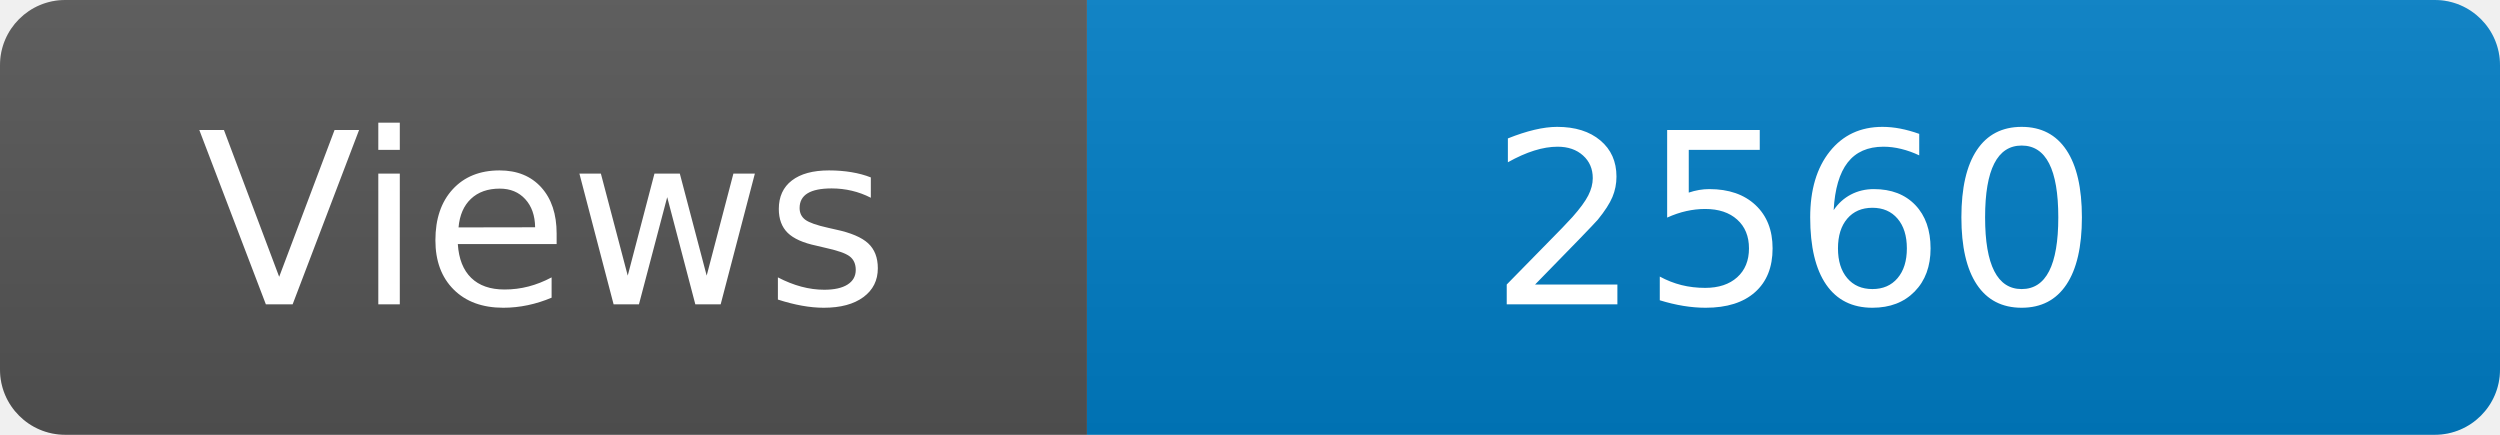
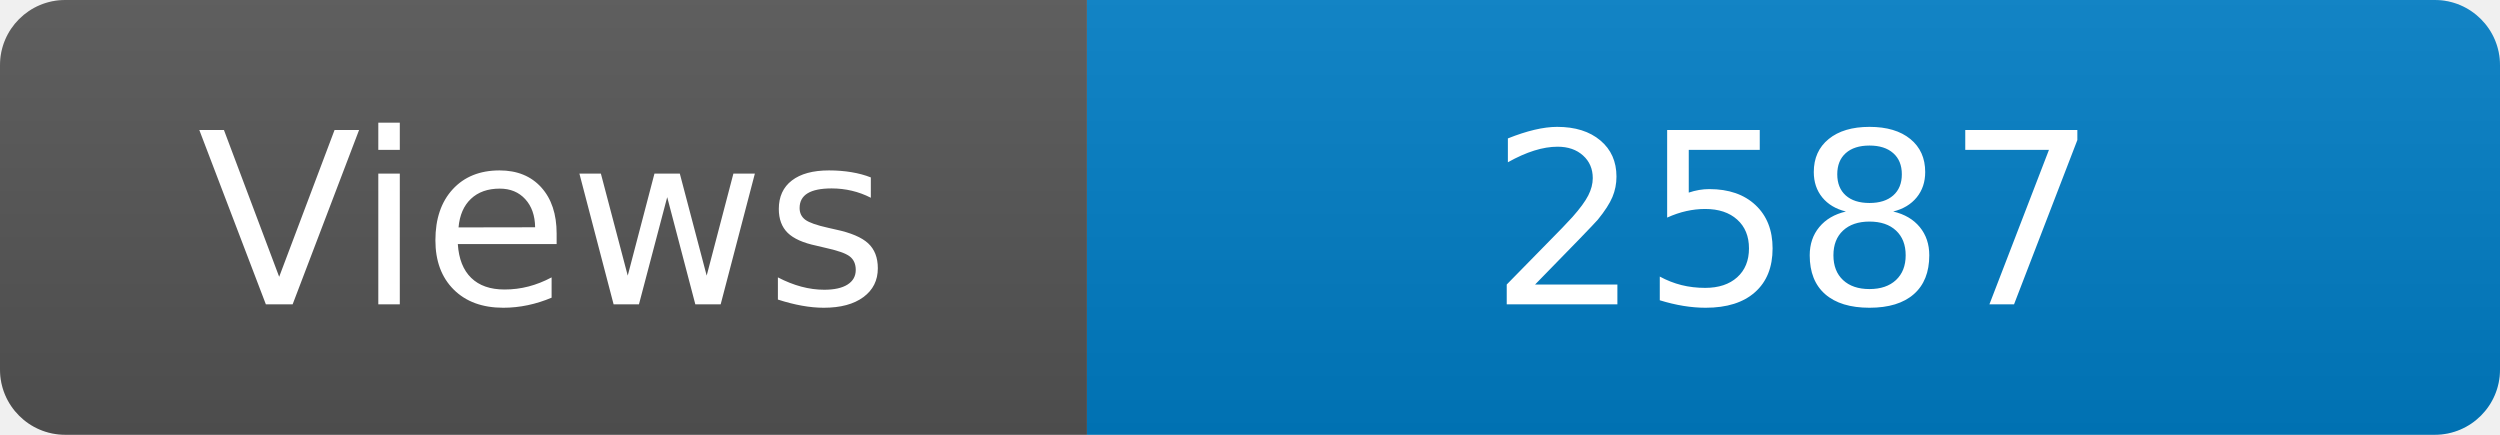
<svg xmlns="http://www.w3.org/2000/svg" width="115" height="20" role="img" aria-label="Maintained?: yes">
  <linearGradient id="s" x2="0" y2="100%">
    <stop offset="0" stop-color="#bbb" stop-opacity=".1" />
    <stop offset="1" stop-opacity=".1" />
  </linearGradient>
  <clipPath id="r">
    <rect width="115" height="20" rx="3" fill="#fff" />
  </clipPath>
  <g clip-path="url(#r)">
    <rect width="50" height="20" fill="#555" />
    <rect x="50" width="160" height="20" fill="#007ec6" />
    <rect width="115" height="20" fill="url(#s)" />
  </g>
  <g fill="#fff" text-anchor="middle" font-family="Verdana,Geneva,DejaVu Sans,sans-serif" font-size="110">
    <text x="250" y="140" transform="scale(.1)" fill="#fff">Views</text>
-     <text x="825" y="140" transform="scale(.1)" fill="#fff">2560</text>
+     <text x="825" y="140" transform="scale(.1)" fill="#fff">2587</text>
  </g>
</svg>
